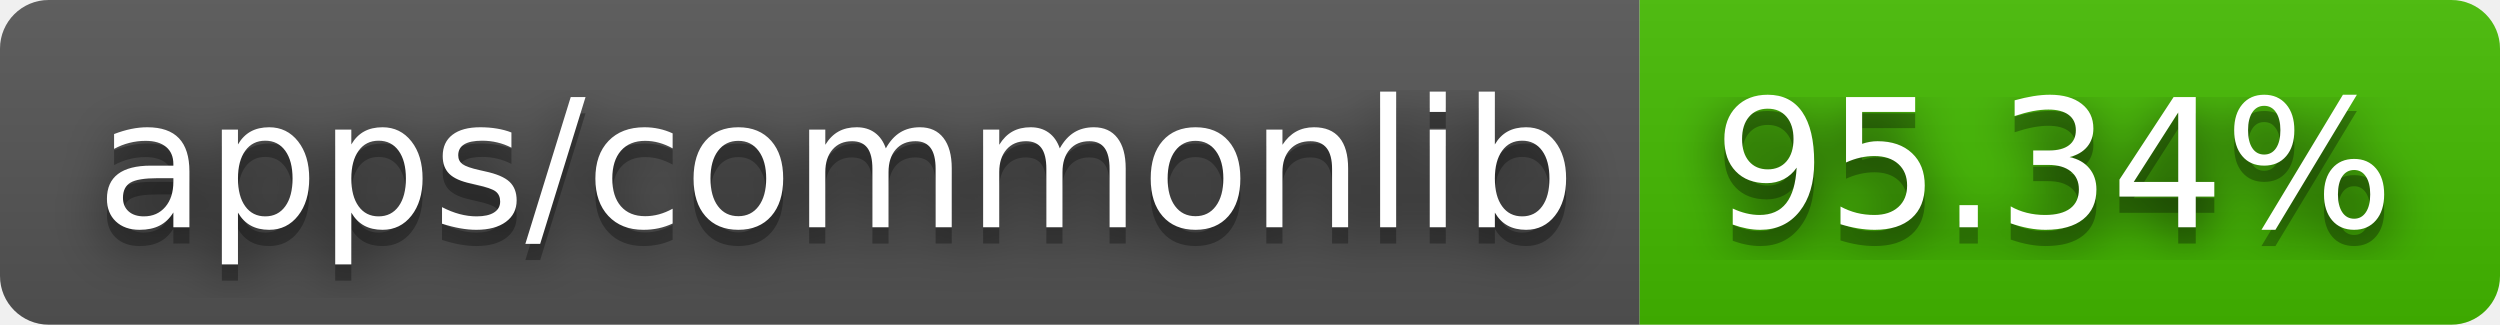
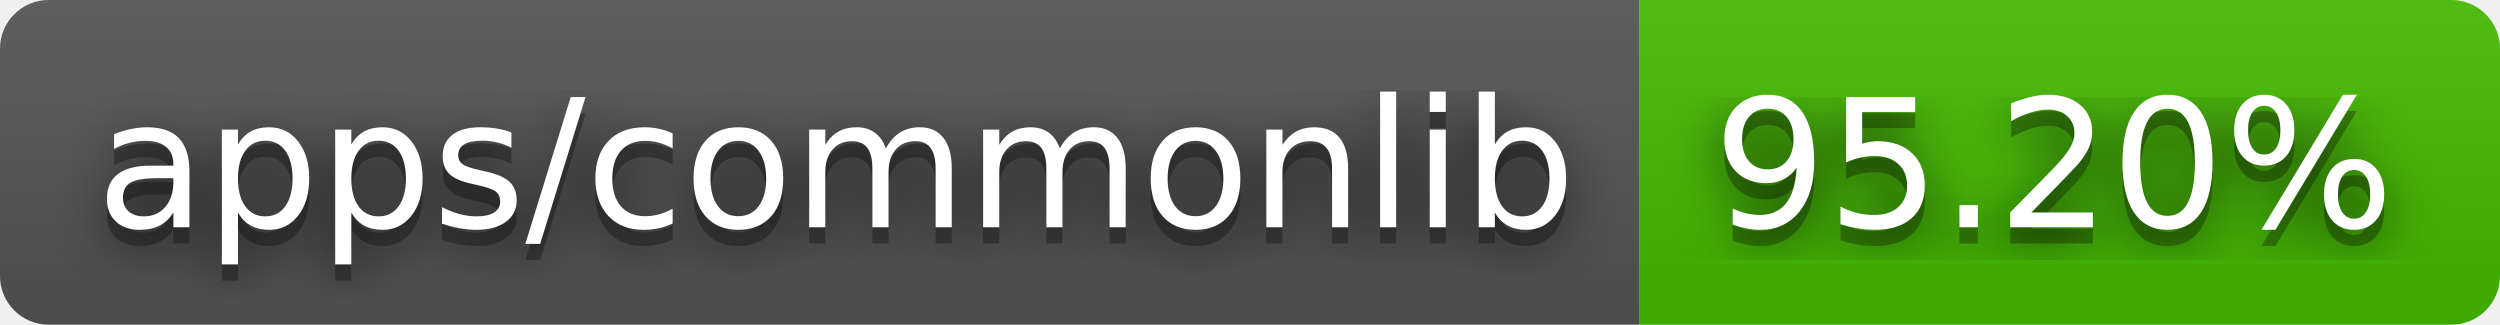
- <svg xmlns="http://www.w3.org/2000/svg" width="154" height="20" role="img" aria-label="apps/commonlib: 95.34%">
+ <svg xmlns="http://www.w3.org/2000/svg" width="154" height="20" role="img" aria-label="apps/commonlib: 95.20%">
  <filter id="blur">
    <feGaussianBlur stdDeviation="16" />
  </filter>
  <linearGradient id="s" x2="0" y2="100%">
    <stop offset="0" stop-color="#bbb" stop-opacity=".1" />
    <stop offset="1" stop-opacity=".1" />
  </linearGradient>
  <clipPath id="r">
    <rect width="154" height="20" rx="3" />
  </clipPath>
  <g clip-path="url(#r)">
    <rect width="101" height="20" fill="#555" />
    <rect x="101" width="53" height="20" fill="#4b0" />
    <rect width="154" height="20" fill="url(#s)" />
  </g>
  <g fill="#fff" text-anchor="middle" font-family="Verdana,Geneva,DejaVu Sans,sans-serif" text-rendering="geometricPrecision" font-size="110">
    <g transform="scale(.1)">
      <g aria-hidden="true" fill="#010101">
        <text x="515" y="150" fill-opacity=".8" filter="url(#blur)" textLength="910">apps/commonlib</text>
        <text x="515" y="150" fill-opacity=".3" textLength="910">apps/commonlib</text>
      </g>
      <text x="515" y="140" textLength="910">apps/commonlib</text>
    </g>
    <g transform="scale(.1)">
      <g aria-hidden="true" fill="#010101">
-         <text x="1265" y="150" fill-opacity=".8" filter="url(#blur)" textLength="430">95.34%</text>
-         <text x="1265" y="150" fill-opacity=".3" textLength="430">95.34%</text>
+         <text x="1265" y="150" fill-opacity=".8" filter="url(#blur)" textLength="430">95.20%</text>
+         <text x="1265" y="150" fill-opacity=".3" textLength="430">95.20%</text>
      </g>
-       <text x="1265" y="140" textLength="430">95.34%</text>
+       <text x="1265" y="140" textLength="430">95.20%</text>
    </g>
  </g>
</svg>
